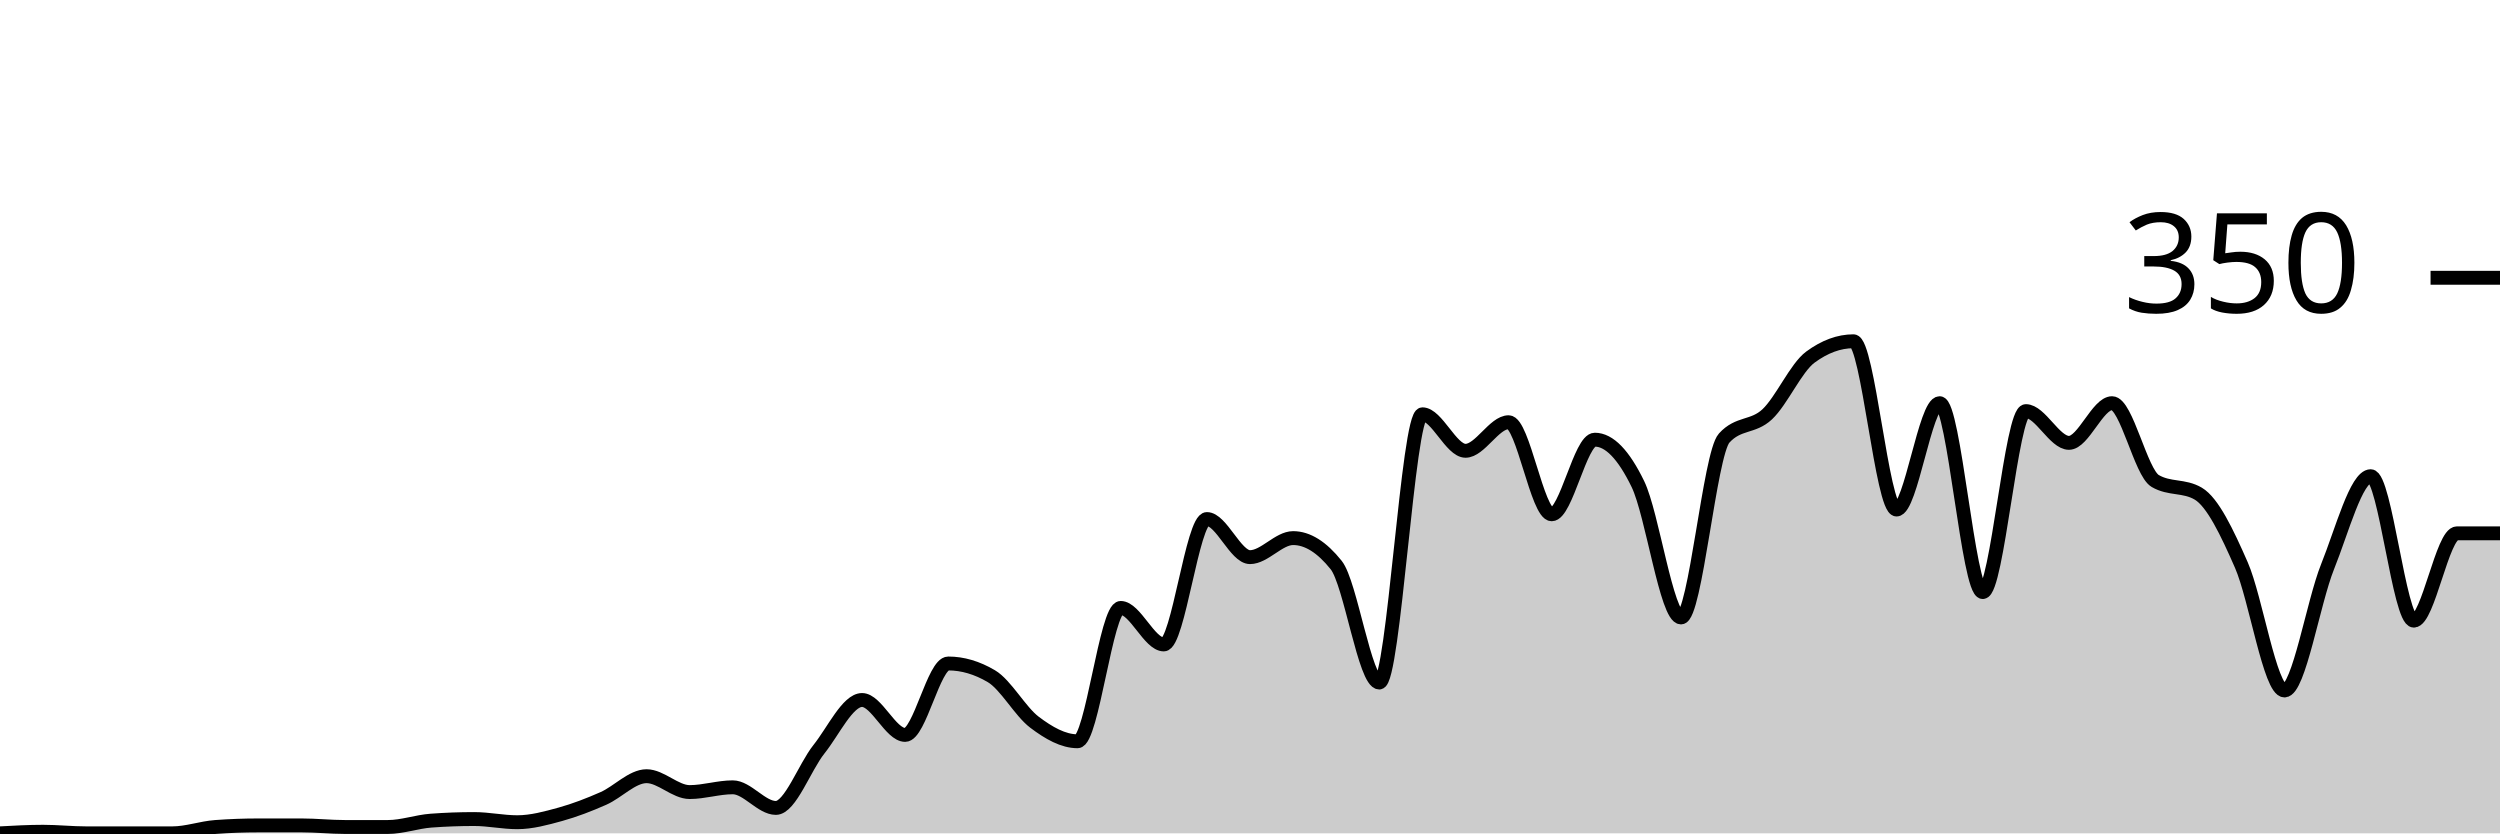
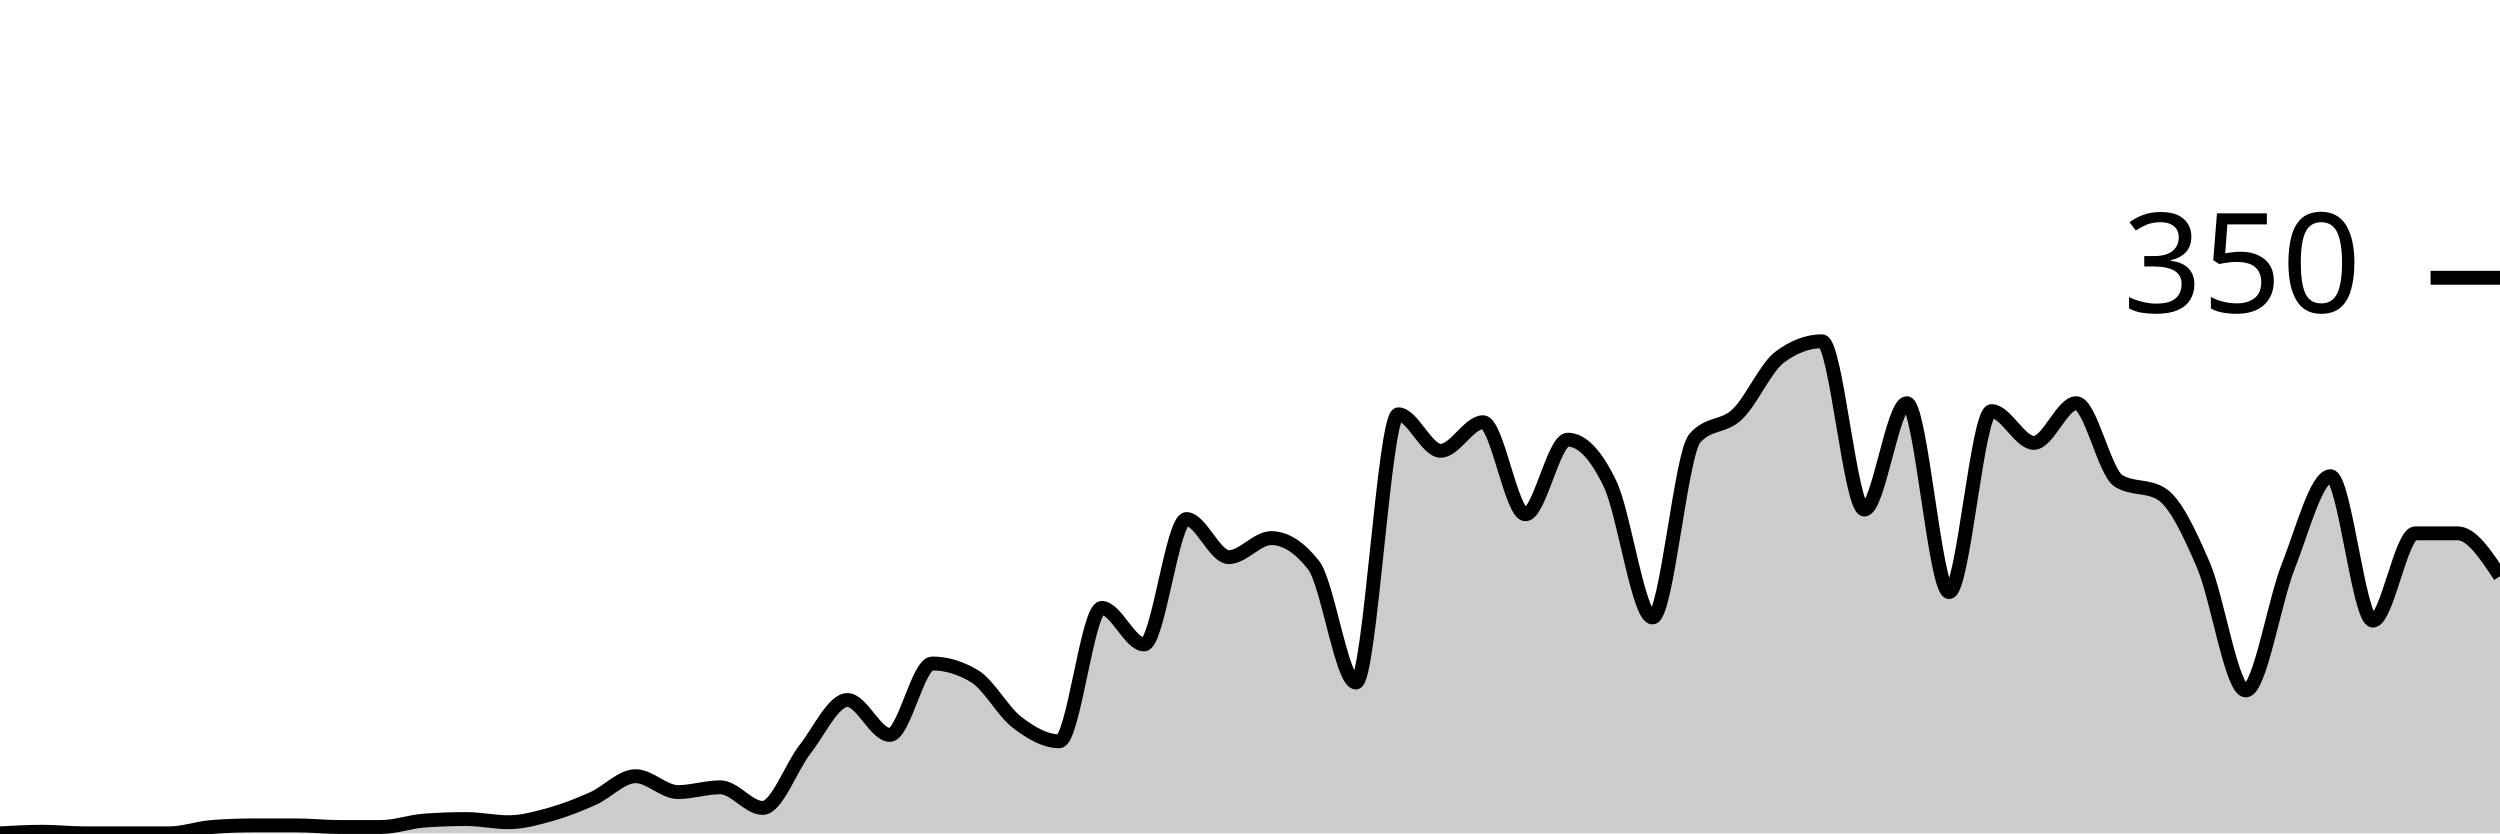
<svg xmlns="http://www.w3.org/2000/svg" viewBox="0 0 180 60">
  <g transform="translate(0,20)">
-     <path class="area" fill="rgba(0, 0, 0, 0.2)" d="M0,40C1.034,39.943,2.069,39.886,3.103,39.886C4.138,39.886,5.172,40,6.207,40C7.241,40,8.276,40,9.31,40C10.345,40,11.379,40,12.414,40C13.448,40,14.483,39.619,15.517,39.543C16.552,39.467,17.586,39.429,18.621,39.429C19.655,39.429,20.69,39.429,21.724,39.429C22.759,39.429,23.793,39.543,24.828,39.543C25.862,39.543,26.897,39.543,27.931,39.543C28.966,39.543,30,39.162,31.034,39.086C32.069,39.01,33.103,38.971,34.138,38.971C35.172,38.971,36.207,39.2,37.241,39.2C38.276,39.2,39.31,38.914,40.345,38.629C41.379,38.343,42.414,37.943,43.448,37.486C44.483,37.029,45.517,35.886,46.552,35.886C47.586,35.886,48.621,37.029,49.655,37.029C50.69,37.029,51.724,36.686,52.759,36.686C53.793,36.686,54.828,38.171,55.862,38.171C56.897,38.171,57.931,35.238,58.966,33.943C60,32.648,61.034,30.4,62.069,30.4C63.103,30.4,64.138,32.914,65.172,32.914C66.207,32.914,67.241,27.771,68.276,27.771C69.31,27.771,70.345,28.076,71.379,28.686C72.414,29.295,73.448,31.219,74.483,32C75.517,32.781,76.552,33.371,77.586,33.371C78.621,33.371,79.655,23.771,80.69,23.771C81.724,23.771,82.759,26.4,83.793,26.4C84.828,26.4,85.862,17.371,86.897,17.371C87.931,17.371,88.966,20.114,90,20.114C91.034,20.114,92.069,18.743,93.103,18.743C94.138,18.743,95.172,19.39,96.207,20.686C97.241,21.981,98.276,29.143,99.31,29.143C100.345,29.143,101.379,9.829,102.414,9.829C103.448,9.829,104.483,12.457,105.517,12.457C106.552,12.457,107.586,10.4,108.621,10.4C109.655,10.4,110.69,17.029,111.724,17.029C112.759,17.029,113.793,11.657,114.828,11.657C115.862,11.657,116.897,12.724,117.931,14.857C118.966,16.99,120,24.457,121.034,24.457C122.069,24.457,123.103,12.686,124.138,11.543C125.172,10.4,126.207,10.8,127.241,9.829C128.276,8.857,129.31,6.476,130.345,5.714C131.379,4.952,132.414,4.571,133.448,4.571C134.483,4.571,135.517,16.686,136.552,16.686C137.586,16.686,138.621,9.029,139.655,9.029C140.69,9.029,141.724,22.629,142.759,22.629C143.793,22.629,144.828,9.6,145.862,9.6C146.897,9.6,147.931,11.886,148.966,11.886C150,11.886,151.034,9.029,152.069,9.029C153.103,9.029,154.138,14.019,155.172,14.629C156.207,15.238,157.241,14.933,158.276,15.543C159.31,16.152,160.345,18.324,161.379,20.686C162.414,23.048,163.448,29.714,164.483,29.714C165.517,29.714,166.552,23.371,167.586,20.8C168.621,18.229,169.655,14.286,170.69,14.286C171.724,14.286,172.759,24.686,173.793,24.686C174.828,24.686,175.862,18.4,176.897,18.4C177.931,18.4,178.966,18.4,180,18.4L180,40C178.966,40,177.931,40,176.897,40C175.862,40,174.828,40,173.793,40C172.759,40,171.724,40,170.69,40C169.655,40,168.621,40,167.586,40C166.552,40,165.517,40,164.483,40C163.448,40,162.414,40,161.379,40C160.345,40,159.31,40,158.276,40C157.241,40,156.207,40,155.172,40C154.138,40,153.103,40,152.069,40C151.034,40,150,40,148.966,40C147.931,40,146.897,40,145.862,40C144.828,40,143.793,40,142.759,40C141.724,40,140.69,40,139.655,40C138.621,40,137.586,40,136.552,40C135.517,40,134.483,40,133.448,40C132.414,40,131.379,40,130.345,40C129.31,40,128.276,40,127.241,40C126.207,40,125.172,40,124.138,40C123.103,40,122.069,40,121.034,40C120,40,118.966,40,117.931,40C116.897,40,115.862,40,114.828,40C113.793,40,112.759,40,111.724,40C110.69,40,109.655,40,108.621,40C107.586,40,106.552,40,105.517,40C104.483,40,103.448,40,102.414,40C101.379,40,100.345,40,99.31,40C98.276,40,97.241,40,96.207,40C95.172,40,94.138,40,93.103,40C92.069,40,91.034,40,90,40C88.966,40,87.931,40,86.897,40C85.862,40,84.828,40,83.793,40C82.759,40,81.724,40,80.69,40C79.655,40,78.621,40,77.586,40C76.552,40,75.517,40,74.483,40C73.448,40,72.414,40,71.379,40C70.345,40,69.31,40,68.276,40C67.241,40,66.207,40,65.172,40C64.138,40,63.103,40,62.069,40C61.034,40,60,40,58.966,40C57.931,40,56.897,40,55.862,40C54.828,40,53.793,40,52.759,40C51.724,40,50.69,40,49.655,40C48.621,40,47.586,40,46.552,40C45.517,40,44.483,40,43.448,40C42.414,40,41.379,40,40.345,40C39.31,40,38.276,40,37.241,40C36.207,40,35.172,40,34.138,40C33.103,40,32.069,40,31.034,40C30,40,28.966,40,27.931,40C26.897,40,25.862,40,24.828,40C23.793,40,22.759,40,21.724,40C20.69,40,19.655,40,18.621,40C17.586,40,16.552,40,15.517,40C14.483,40,13.448,40,12.414,40C11.379,40,10.345,40,9.31,40C8.276,40,7.241,40,6.207,40C5.172,40,4.138,40,3.103,40C2.069,40,1.034,40,0,40Z" />
-     <path class="line" stroke="black" fill="none" d="M0,40C1.034,39.943,2.069,39.886,3.103,39.886C4.138,39.886,5.172,40,6.207,40C7.241,40,8.276,40,9.31,40C10.345,40,11.379,40,12.414,40C13.448,40,14.483,39.619,15.517,39.543C16.552,39.467,17.586,39.429,18.621,39.429C19.655,39.429,20.69,39.429,21.724,39.429C22.759,39.429,23.793,39.543,24.828,39.543C25.862,39.543,26.897,39.543,27.931,39.543C28.966,39.543,30,39.162,31.034,39.086C32.069,39.01,33.103,38.971,34.138,38.971C35.172,38.971,36.207,39.2,37.241,39.2C38.276,39.2,39.31,38.914,40.345,38.629C41.379,38.343,42.414,37.943,43.448,37.486C44.483,37.029,45.517,35.886,46.552,35.886C47.586,35.886,48.621,37.029,49.655,37.029C50.69,37.029,51.724,36.686,52.759,36.686C53.793,36.686,54.828,38.171,55.862,38.171C56.897,38.171,57.931,35.238,58.966,33.943C60,32.648,61.034,30.4,62.069,30.4C63.103,30.4,64.138,32.914,65.172,32.914C66.207,32.914,67.241,27.771,68.276,27.771C69.31,27.771,70.345,28.076,71.379,28.686C72.414,29.295,73.448,31.219,74.483,32C75.517,32.781,76.552,33.371,77.586,33.371C78.621,33.371,79.655,23.771,80.69,23.771C81.724,23.771,82.759,26.4,83.793,26.4C84.828,26.4,85.862,17.371,86.897,17.371C87.931,17.371,88.966,20.114,90,20.114C91.034,20.114,92.069,18.743,93.103,18.743C94.138,18.743,95.172,19.39,96.207,20.686C97.241,21.981,98.276,29.143,99.31,29.143C100.345,29.143,101.379,9.829,102.414,9.829C103.448,9.829,104.483,12.457,105.517,12.457C106.552,12.457,107.586,10.4,108.621,10.4C109.655,10.4,110.69,17.029,111.724,17.029C112.759,17.029,113.793,11.657,114.828,11.657C115.862,11.657,116.897,12.724,117.931,14.857C118.966,16.99,120,24.457,121.034,24.457C122.069,24.457,123.103,12.686,124.138,11.543C125.172,10.4,126.207,10.8,127.241,9.829C128.276,8.857,129.31,6.476,130.345,5.714C131.379,4.952,132.414,4.571,133.448,4.571C134.483,4.571,135.517,16.686,136.552,16.686C137.586,16.686,138.621,9.029,139.655,9.029C140.69,9.029,141.724,22.629,142.759,22.629C143.793,22.629,144.828,9.6,145.862,9.6C146.897,9.6,147.931,11.886,148.966,11.886C150,11.886,151.034,9.029,152.069,9.029C153.103,9.029,154.138,14.019,155.172,14.629C156.207,15.238,157.241,14.933,158.276,15.543C159.31,16.152,160.345,18.324,161.379,20.686C162.414,23.048,163.448,29.714,164.483,29.714C165.517,29.714,166.552,23.371,167.586,20.8C168.621,18.229,169.655,14.286,170.69,14.286C171.724,14.286,172.759,24.686,173.793,24.686C174.828,24.686,175.862,18.4,176.897,18.4C177.931,18.4,178.966,18.4,180,18.4" />
+     <path class="area" fill="rgba(0, 0, 0, 0.2)" d="M0,40C1.017,39.943,2.034,39.886,3.051,39.886C4.068,39.886,5.085,40,6.102,40C7.119,40,8.136,40,9.153,40C10.169,40,11.186,40,12.203,40C13.22,40,14.237,39.619,15.254,39.543C16.271,39.467,17.288,39.429,18.305,39.429C19.322,39.429,20.339,39.429,21.356,39.429C22.373,39.429,23.39,39.543,24.407,39.543C25.424,39.543,26.441,39.543,27.458,39.543C28.475,39.543,29.492,39.162,30.508,39.086C31.525,39.01,32.542,38.971,33.559,38.971C34.576,38.971,35.593,39.2,36.61,39.2C37.627,39.2,38.644,38.914,39.661,38.629C40.678,38.343,41.695,37.943,42.712,37.486C43.729,37.029,44.746,35.886,45.763,35.886C46.78,35.886,47.797,37.029,48.814,37.029C49.831,37.029,50.847,36.686,51.864,36.686C52.881,36.686,53.898,38.171,54.915,38.171C55.932,38.171,56.949,35.238,57.966,33.943C58.983,32.648,60,30.4,61.017,30.4C62.034,30.4,63.051,32.914,64.068,32.914C65.085,32.914,66.102,27.771,67.119,27.771C68.136,27.771,69.153,28.076,70.169,28.686C71.186,29.295,72.203,31.219,73.22,32C74.237,32.781,75.254,33.371,76.271,33.371C77.288,33.371,78.305,23.771,79.322,23.771C80.339,23.771,81.356,26.4,82.373,26.4C83.39,26.4,84.407,17.371,85.424,17.371C86.441,17.371,87.458,20.114,88.475,20.114C89.492,20.114,90.508,18.743,91.525,18.743C92.542,18.743,93.559,19.39,94.576,20.686C95.593,21.981,96.61,29.143,97.627,29.143C98.644,29.143,99.661,9.829,100.678,9.829C101.695,9.829,102.712,12.457,103.729,12.457C104.746,12.457,105.763,10.4,106.78,10.4C107.797,10.4,108.814,17.029,109.831,17.029C110.847,17.029,111.864,11.657,112.881,11.657C113.898,11.657,114.915,12.724,115.932,14.857C116.949,16.99,117.966,24.457,118.983,24.457C120,24.457,121.017,12.686,122.034,11.543C123.051,10.4,124.068,10.8,125.085,9.829C126.102,8.857,127.119,6.476,128.136,5.714C129.153,4.952,130.169,4.571,131.186,4.571C132.203,4.571,133.22,16.686,134.237,16.686C135.254,16.686,136.271,9.029,137.288,9.029C138.305,9.029,139.322,22.629,140.339,22.629C141.356,22.629,142.373,9.6,143.39,9.6C144.407,9.6,145.424,11.886,146.441,11.886C147.458,11.886,148.475,9.029,149.492,9.029C150.508,9.029,151.525,14.019,152.542,14.629C153.559,15.238,154.576,14.933,155.593,15.543C156.61,16.152,157.627,18.324,158.644,20.686C159.661,23.048,160.678,29.714,161.695,29.714C162.712,29.714,163.729,23.371,164.746,20.8C165.763,18.229,166.78,14.286,167.797,14.286C168.814,14.286,169.831,24.686,170.847,24.686C171.864,24.686,172.881,18.4,173.898,18.4C174.915,18.4,175.932,18.4,176.949,18.4C177.966,18.4,178.983,19.943,180,21.486L180,40C178.983,40,177.966,40,176.949,40C175.932,40,174.915,40,173.898,40C172.881,40,171.864,40,170.847,40C169.831,40,168.814,40,167.797,40C166.78,40,165.763,40,164.746,40C163.729,40,162.712,40,161.695,40C160.678,40,159.661,40,158.644,40C157.627,40,156.61,40,155.593,40C154.576,40,153.559,40,152.542,40C151.525,40,150.508,40,149.492,40C148.475,40,147.458,40,146.441,40C145.424,40,144.407,40,143.39,40C142.373,40,141.356,40,140.339,40C139.322,40,138.305,40,137.288,40C136.271,40,135.254,40,134.237,40C133.22,40,132.203,40,131.186,40C130.169,40,129.153,40,128.136,40C127.119,40,126.102,40,125.085,40C124.068,40,123.051,40,122.034,40C121.017,40,120,40,118.983,40C117.966,40,116.949,40,115.932,40C114.915,40,113.898,40,112.881,40C111.864,40,110.847,40,109.831,40C108.814,40,107.797,40,106.78,40C105.763,40,104.746,40,103.729,40C102.712,40,101.695,40,100.678,40C99.661,40,98.644,40,97.627,40C96.61,40,95.593,40,94.576,40C93.559,40,92.542,40,91.525,40C90.508,40,89.492,40,88.475,40C87.458,40,86.441,40,85.424,40C84.407,40,83.39,40,82.373,40C81.356,40,80.339,40,79.322,40C78.305,40,77.288,40,76.271,40C75.254,40,74.237,40,73.22,40C72.203,40,71.186,40,70.169,40C69.153,40,68.136,40,67.119,40C66.102,40,65.085,40,64.068,40C63.051,40,62.034,40,61.017,40C60,40,58.983,40,57.966,40C56.949,40,55.932,40,54.915,40C53.898,40,52.881,40,51.864,40C50.847,40,49.831,40,48.814,40C47.797,40,46.78,40,45.763,40C44.746,40,43.729,40,42.712,40C41.695,40,40.678,40,39.661,40C38.644,40,37.627,40,36.61,40C35.593,40,34.576,40,33.559,40C32.542,40,31.525,40,30.508,40C29.492,40,28.475,40,27.458,40C26.441,40,25.424,40,24.407,40C23.39,40,22.373,40,21.356,40C20.339,40,19.322,40,18.305,40C17.288,40,16.271,40,15.254,40C14.237,40,13.22,40,12.203,40C11.186,40,10.169,40,9.153,40C8.136,40,7.119,40,6.102,40C5.085,40,4.068,40,3.051,40C2.034,40,1.017,40,0,40Z" />
+     <path class="line" stroke="black" fill="none" d="M0,40C1.017,39.943,2.034,39.886,3.051,39.886C4.068,39.886,5.085,40,6.102,40C7.119,40,8.136,40,9.153,40C10.169,40,11.186,40,12.203,40C13.22,40,14.237,39.619,15.254,39.543C16.271,39.467,17.288,39.429,18.305,39.429C19.322,39.429,20.339,39.429,21.356,39.429C22.373,39.429,23.39,39.543,24.407,39.543C25.424,39.543,26.441,39.543,27.458,39.543C28.475,39.543,29.492,39.162,30.508,39.086C31.525,39.01,32.542,38.971,33.559,38.971C34.576,38.971,35.593,39.2,36.61,39.2C37.627,39.2,38.644,38.914,39.661,38.629C40.678,38.343,41.695,37.943,42.712,37.486C43.729,37.029,44.746,35.886,45.763,35.886C46.78,35.886,47.797,37.029,48.814,37.029C49.831,37.029,50.847,36.686,51.864,36.686C52.881,36.686,53.898,38.171,54.915,38.171C55.932,38.171,56.949,35.238,57.966,33.943C58.983,32.648,60,30.4,61.017,30.4C62.034,30.4,63.051,32.914,64.068,32.914C65.085,32.914,66.102,27.771,67.119,27.771C68.136,27.771,69.153,28.076,70.169,28.686C71.186,29.295,72.203,31.219,73.22,32C74.237,32.781,75.254,33.371,76.271,33.371C77.288,33.371,78.305,23.771,79.322,23.771C80.339,23.771,81.356,26.4,82.373,26.4C83.39,26.4,84.407,17.371,85.424,17.371C86.441,17.371,87.458,20.114,88.475,20.114C89.492,20.114,90.508,18.743,91.525,18.743C92.542,18.743,93.559,19.39,94.576,20.686C95.593,21.981,96.61,29.143,97.627,29.143C98.644,29.143,99.661,9.829,100.678,9.829C101.695,9.829,102.712,12.457,103.729,12.457C104.746,12.457,105.763,10.4,106.78,10.4C107.797,10.4,108.814,17.029,109.831,17.029C110.847,17.029,111.864,11.657,112.881,11.657C113.898,11.657,114.915,12.724,115.932,14.857C116.949,16.99,117.966,24.457,118.983,24.457C120,24.457,121.017,12.686,122.034,11.543C123.051,10.4,124.068,10.8,125.085,9.829C126.102,8.857,127.119,6.476,128.136,5.714C129.153,4.952,130.169,4.571,131.186,4.571C132.203,4.571,133.22,16.686,134.237,16.686C135.254,16.686,136.271,9.029,137.288,9.029C138.305,9.029,139.322,22.629,140.339,22.629C141.356,22.629,142.373,9.6,143.39,9.6C144.407,9.6,145.424,11.886,146.441,11.886C147.458,11.886,148.475,9.029,149.492,9.029C150.508,9.029,151.525,14.019,152.542,14.629C153.559,15.238,154.576,14.933,155.593,15.543C156.61,16.152,157.627,18.324,158.644,20.686C159.661,23.048,160.678,29.714,161.695,29.714C162.712,29.714,163.729,23.371,164.746,20.8C165.763,18.229,166.78,14.286,167.797,14.286C168.814,14.286,169.831,24.686,170.847,24.686C171.864,24.686,172.881,18.4,173.898,18.4C174.915,18.4,175.932,18.4,176.949,18.4C177.966,18.4,178.983,19.943,180,21.486" />
    <path class="axis-ceiling" stroke-width="1" stroke="black" fill="none" d="M175,0L180,0" />
    <text class="axis-ceiling-label" font-family="sans-serif" text-anchor="end" font-size="10px" x="170" y="2.5">350</text>
  </g>
</svg>
